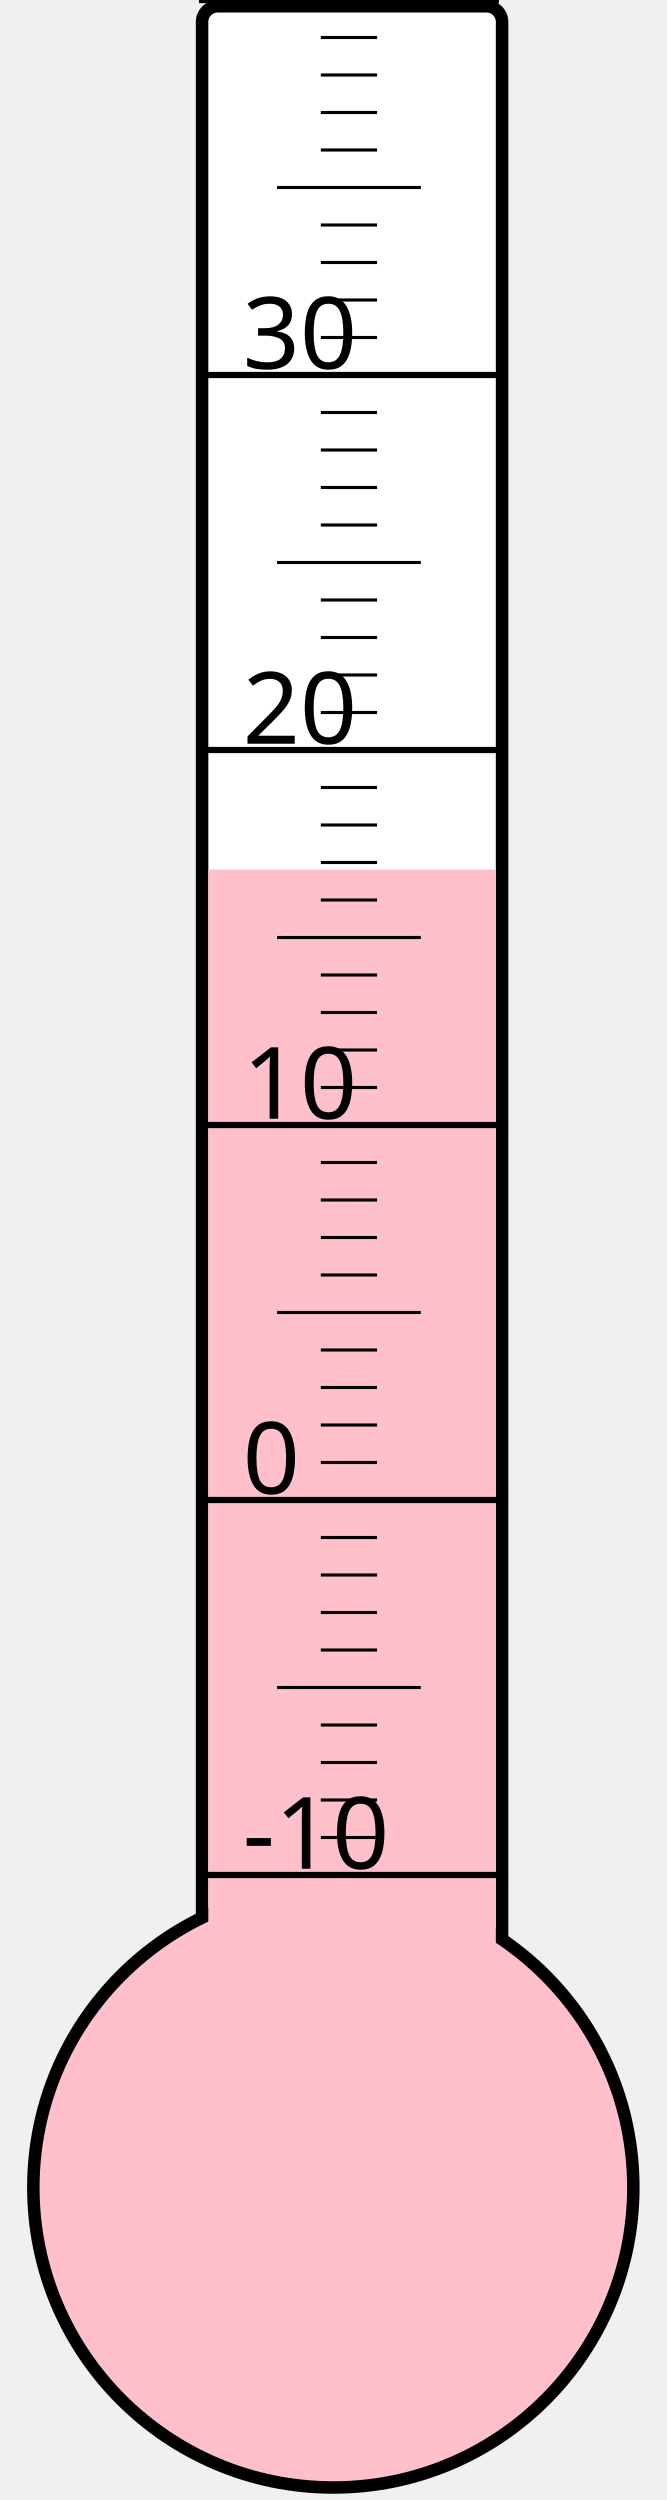
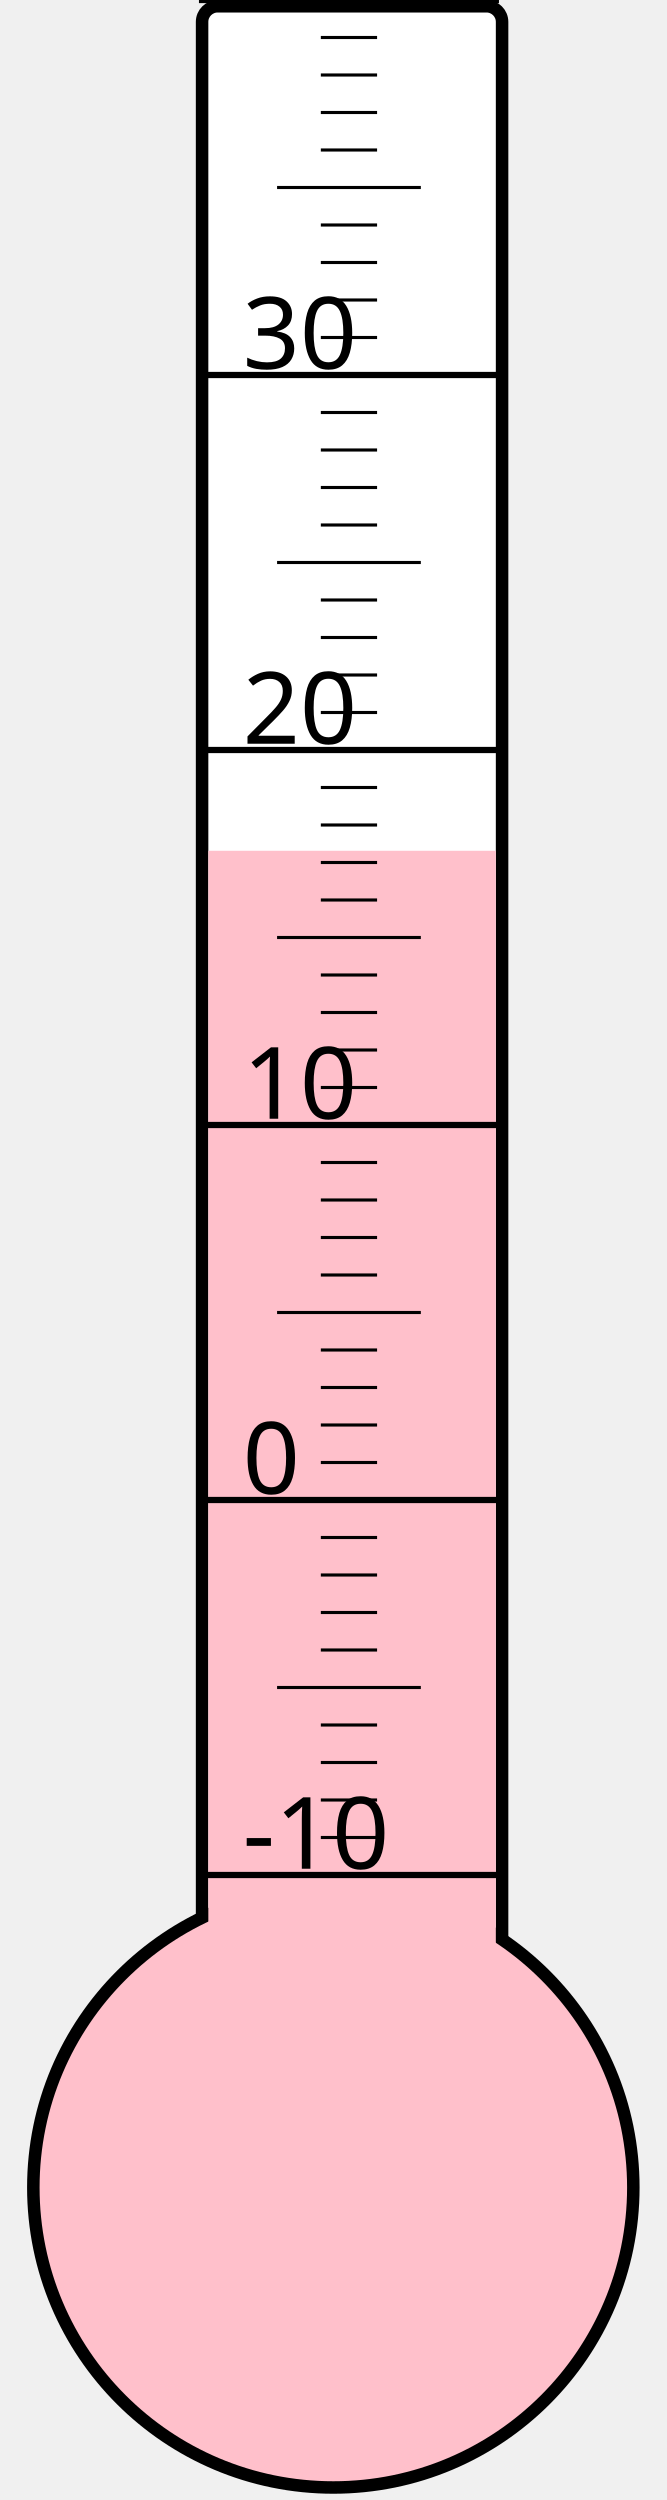
<svg xmlns="http://www.w3.org/2000/svg" width="40px" height="150px" viewBox="0 0 200 800">
  <rect width="200" height="800" x="0" y="0" style="fill: #ffffeb; fill-opacity: 0;" />
  <rect width="96" height="680" x="58" y="2" rx="5" ry="5" style="fill: white; fill-opacity: 1; stroke: black; stroke-width: 4;" />
  <circle cx="100" cy="700" r="96" style="fill: pink; stroke: black; stroke-width: 4;" />
-   <rect width="92" height="421.75" x="60" y="278.25" style="fill: pink; fill-opacity: 1; stroke-width: 0;" />
+   <rect width="92" height="427.75" x="60" y="272.25" style="fill: pink; fill-opacity: 1; stroke-width: 0;" />
  <text x="71" y="598" style="font-family: sans-serif; font-size: 24pt;">-10</text>
  <text x="71" y="478" style="font-family: sans-serif; font-size: 24pt;">0</text>
  <text x="71" y="358" style="font-family: sans-serif; font-size: 24pt;">10</text>
  <text x="71" y="238" style="font-family: sans-serif; font-size: 24pt;">20</text>
  <text x="71" y="118" style="font-family: sans-serif; font-size: 24pt;">30</text>
  <g style="stroke: black;">
    <line x1="57" y1="600" x2="153" y2="600" style="stroke-width: 2;" />
    <line x1="96" y1="588" x2="114" y2="588" style="stroke-width: 1;" />
    <line x1="96" y1="576" x2="114" y2="576" style="stroke-width: 1;" />
    <line x1="96" y1="564" x2="114" y2="564" style="stroke-width: 1;" />
    <line x1="96" y1="552" x2="114" y2="552" style="stroke-width: 1;" />
    <line x1="82" y1="540" x2="128" y2="540" style="stroke-width: 1;" />
    <line x1="96" y1="528" x2="114" y2="528" style="stroke-width: 1;" />
    <line x1="96" y1="516" x2="114" y2="516" style="stroke-width: 1;" />
    <line x1="96" y1="504" x2="114" y2="504" style="stroke-width: 1;" />
    <line x1="96" y1="492" x2="114" y2="492" style="stroke-width: 1;" />
    <line x1="57" y1="480" x2="153" y2="480" style="stroke-width: 2;" />
    <line x1="96" y1="468" x2="114" y2="468" style="stroke-width: 1;" />
    <line x1="96" y1="456" x2="114" y2="456" style="stroke-width: 1;" />
    <line x1="96" y1="444" x2="114" y2="444" style="stroke-width: 1;" />
    <line x1="96" y1="432" x2="114" y2="432" style="stroke-width: 1;" />
    <line x1="82" y1="420" x2="128" y2="420" style="stroke-width: 1;" />
    <line x1="96" y1="408" x2="114" y2="408" style="stroke-width: 1;" />
    <line x1="96" y1="396" x2="114" y2="396" style="stroke-width: 1;" />
    <line x1="96" y1="384" x2="114" y2="384" style="stroke-width: 1;" />
    <line x1="96" y1="372" x2="114" y2="372" style="stroke-width: 1;" />
    <line x1="57" y1="360" x2="153" y2="360" style="stroke-width: 2;" />
    <line x1="96" y1="348" x2="114" y2="348" style="stroke-width: 1;" />
    <line x1="96" y1="336" x2="114" y2="336" style="stroke-width: 1;" />
    <line x1="96" y1="324" x2="114" y2="324" style="stroke-width: 1;" />
    <line x1="96" y1="312" x2="114" y2="312" style="stroke-width: 1;" />
    <line x1="82" y1="300" x2="128" y2="300" style="stroke-width: 1;" />
    <line x1="96" y1="288" x2="114" y2="288" style="stroke-width: 1;" />
    <line x1="96" y1="276" x2="114" y2="276" style="stroke-width: 1;" />
    <line x1="96" y1="264" x2="114" y2="264" style="stroke-width: 1;" />
    <line x1="96" y1="252" x2="114" y2="252" style="stroke-width: 1;" />
    <line x1="57" y1="240" x2="153" y2="240" style="stroke-width: 2;" />
    <line x1="96" y1="228" x2="114" y2="228" style="stroke-width: 1;" />
    <line x1="96" y1="216" x2="114" y2="216" style="stroke-width: 1;" />
    <line x1="96" y1="204" x2="114" y2="204" style="stroke-width: 1;" />
    <line x1="96" y1="192" x2="114" y2="192" style="stroke-width: 1;" />
    <line x1="82" y1="180" x2="128" y2="180" style="stroke-width: 1;" />
    <line x1="96" y1="168" x2="114" y2="168" style="stroke-width: 1;" />
    <line x1="96" y1="156" x2="114" y2="156" style="stroke-width: 1;" />
    <line x1="96" y1="144" x2="114" y2="144" style="stroke-width: 1;" />
    <line x1="96" y1="132" x2="114" y2="132" style="stroke-width: 1;" />
    <line x1="57" y1="120" x2="153" y2="120" style="stroke-width: 2;" />
    <line x1="96" y1="108" x2="114" y2="108" style="stroke-width: 1;" />
    <line x1="96" y1="96" x2="114" y2="96" style="stroke-width: 1;" />
    <line x1="96" y1="84" x2="114" y2="84" style="stroke-width: 1;" />
    <line x1="96" y1="72" x2="114" y2="72" style="stroke-width: 1;" />
    <line x1="82" y1="60" x2="128" y2="60" style="stroke-width: 1;" />
    <line x1="96" y1="48" x2="114" y2="48" style="stroke-width: 1;" />
    <line x1="96" y1="36" x2="114" y2="36" style="stroke-width: 1;" />
    <line x1="96" y1="24" x2="114" y2="24" style="stroke-width: 1;" />
    <line x1="96" y1="12" x2="114" y2="12" style="stroke-width: 1;" />
    <line x1="57" y1="0" x2="153" y2="0" style="stroke-width: 2;" />
  </g>
</svg>
